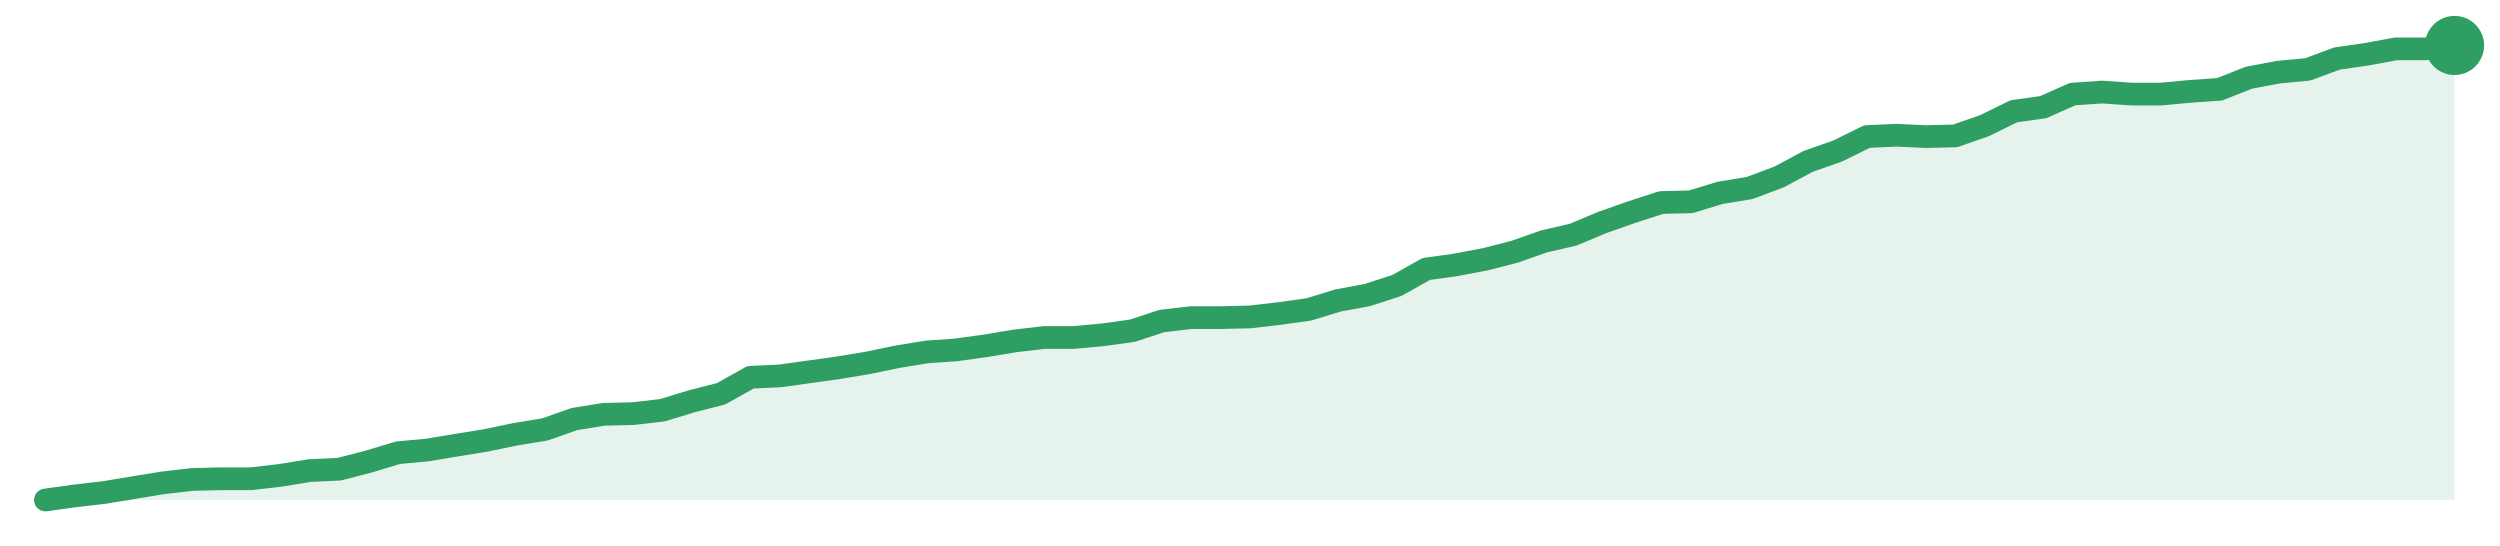
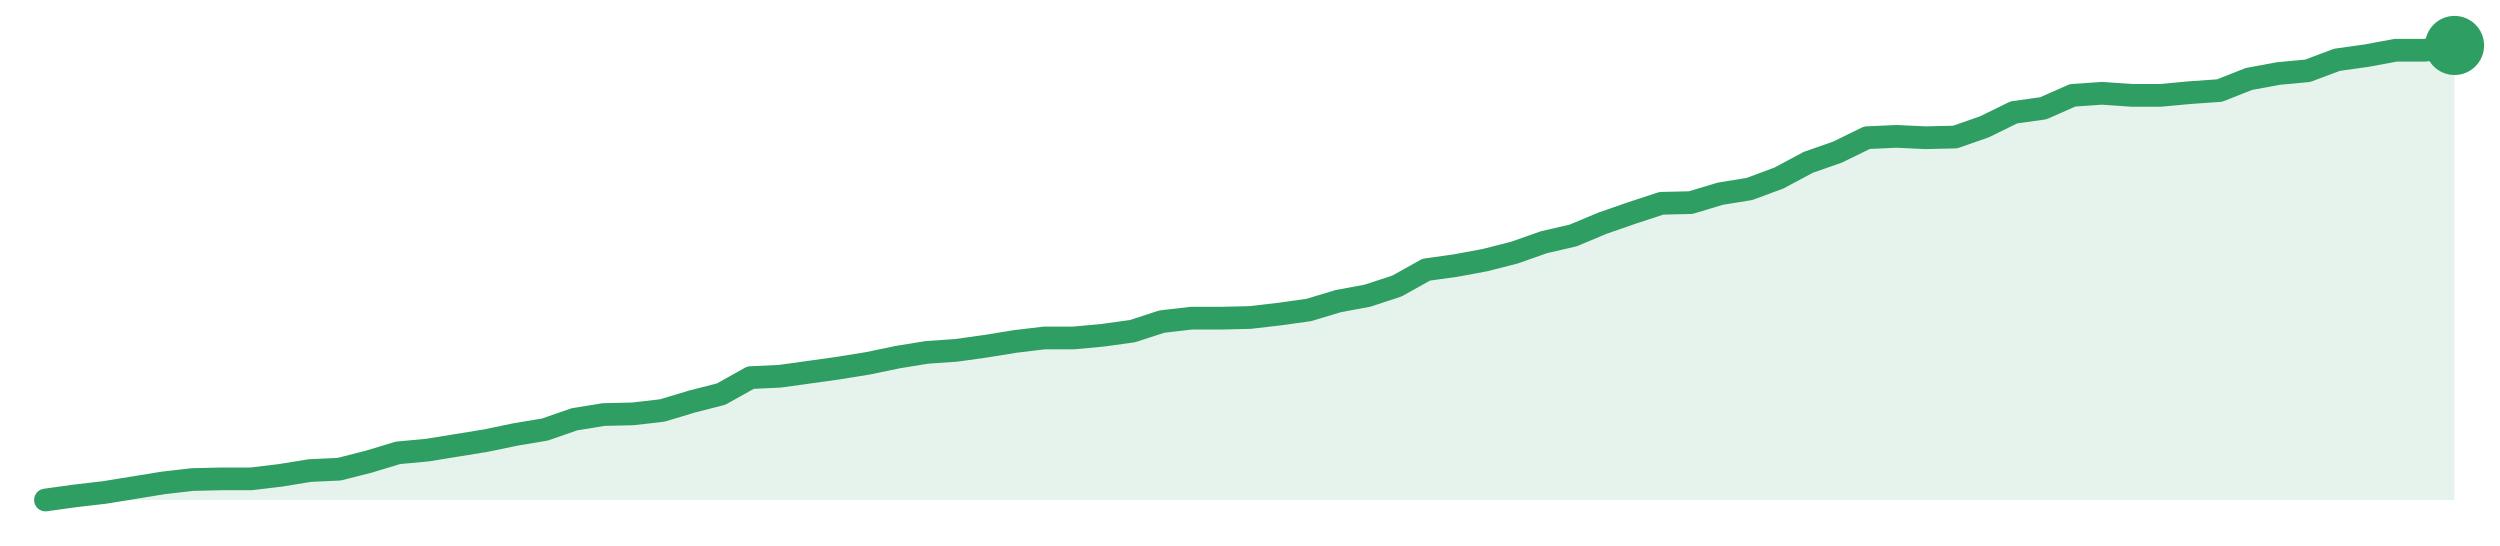
<svg xmlns="http://www.w3.org/2000/svg" width="220" height="48" viewBox="0 0 220 48" role="img" aria-label="trend">
-   <path d="M4.0,44.0 L4.0,44.0 L6.59,43.64 L9.17,43.34 L11.76,42.91 L14.34,42.49 L16.93,42.19 L19.51,42.13 L22.1,42.13 L24.68,41.83 L27.27,41.41 L29.85,41.29 L32.44,40.62 L35.02,39.84 L37.61,39.6 L40.2,39.17 L42.78,38.75 L45.37,38.21 L47.95,37.79 L50.54,36.88 L53.12,36.46 L55.71,36.4 L58.29,36.1 L60.88,35.31 L63.46,34.65 L66.05,33.2 L68.63,33.08 L71.22,32.72 L73.8,32.36 L76.39,31.93 L78.98,31.39 L81.56,30.97 L84.15,30.79 L86.73,30.43 L89.32,30.0 L91.9,29.7 L94.49,29.7 L97.07,29.46 L99.66,29.1 L102.24,28.25 L104.83,27.95 L107.41,27.95 L110.0,27.89 L112.59,27.59 L115.17,27.23 L117.76,26.44 L120.34,25.96 L122.93,25.12 L125.51,23.67 L128.1,23.31 L130.68,22.82 L133.27,22.16 L135.85,21.25 L138.44,20.65 L141.02,19.57 L143.61,18.66 L146.2,17.82 L148.78,17.76 L151.37,16.97 L153.95,16.55 L156.54,15.58 L159.12,14.2 L161.71,13.29 L164.29,12.02 L166.88,11.9 L169.46,12.02 L172.05,11.96 L174.63,11.06 L177.22,9.79 L179.8,9.43 L182.39,8.28 L184.98,8.1 L187.56,8.28 L190.15,8.28 L192.73,8.04 L195.32,7.86 L197.9,6.84 L200.49,6.35 L203.07,6.11 L205.66,5.15 L208.24,4.78 L210.83,4.3 L213.41,4.3 L216.0,4.0 L216.0,44.0 Z" fill="#2f9e631f" />
-   <path d="M4.0,44.0 L6.59,43.64 L9.17,43.34 L11.76,42.91 L14.34,42.49 L16.93,42.19 L19.51,42.13 L22.1,42.13 L24.68,41.83 L27.27,41.41 L29.85,41.29 L32.44,40.62 L35.02,39.84 L37.61,39.6 L40.2,39.17 L42.78,38.75 L45.37,38.21 L47.95,37.79 L50.54,36.88 L53.12,36.46 L55.71,36.4 L58.29,36.1 L60.88,35.31 L63.46,34.65 L66.05,33.2 L68.63,33.08 L71.22,32.72 L73.8,32.36 L76.39,31.93 L78.98,31.39 L81.56,30.97 L84.15,30.79 L86.73,30.43 L89.32,30.0 L91.9,29.7 L94.49,29.7 L97.07,29.46 L99.66,29.1 L102.24,28.25 L104.83,27.95 L107.41,27.95 L110.0,27.89 L112.59,27.59 L115.17,27.23 L117.76,26.44 L120.34,25.96 L122.93,25.12 L125.51,23.67 L128.1,23.31 L130.68,22.82 L133.27,22.16 L135.85,21.25 L138.44,20.65 L141.02,19.57 L143.61,18.66 L146.2,17.82 L148.78,17.76 L151.37,16.97 L153.95,16.55 L156.54,15.58 L159.12,14.2 L161.71,13.29 L164.29,12.02 L166.88,11.9 L169.46,12.02 L172.05,11.96 L174.63,11.06 L177.22,9.79 L179.8,9.43 L182.39,8.28 L184.98,8.1 L187.56,8.28 L190.15,8.28 L192.73,8.04 L195.32,7.86 L197.9,6.84 L200.49,6.35 L203.07,6.11 L205.66,5.15 L208.24,4.78 L210.83,4.3 L213.41,4.3 L216.0,4.0" fill="none" stroke="#2f9e63" stroke-width="2" stroke-linejoin="round" stroke-linecap="round" />
+   <path d="M4.0,44.0 L4.0,44.0 L6.59,43.64 L9.17,43.34 L11.76,42.92 L14.34,42.5 L16.93,42.2 L19.51,42.14 L22.1,42.14 L24.68,41.83 L27.27,41.41 L29.85,41.29 L32.44,40.63 L35.02,39.85 L37.61,39.61 L40.2,39.19 L42.78,38.77 L45.37,38.23 L47.95,37.8 L50.54,36.9 L53.12,36.48 L55.71,36.42 L58.29,36.12 L60.88,35.34 L63.46,34.68 L66.05,33.23 L68.63,33.11 L71.22,32.75 L73.8,32.39 L76.39,31.97 L78.98,31.43 L81.56,31.01 L84.15,30.83 L86.73,30.47 L89.32,30.05 L91.9,29.74 L94.49,29.74 L97.07,29.5 L99.66,29.14 L102.24,28.3 L104.83,28.0 L107.41,28.0 L110.0,27.94 L112.59,27.64 L115.17,27.28 L117.76,26.5 L120.34,26.02 L122.93,25.17 L125.51,23.73 L128.1,23.37 L130.68,22.89 L133.27,22.23 L135.85,21.32 L138.44,20.72 L141.02,19.64 L143.61,18.74 L146.2,17.89 L148.78,17.83 L151.37,17.05 L153.95,16.63 L156.54,15.67 L159.12,14.29 L161.71,13.38 L164.29,12.12 L166.88,12.0 L169.46,12.12 L172.05,12.06 L174.63,11.16 L177.22,9.89 L179.8,9.53 L182.39,8.39 L184.98,8.21 L187.56,8.39 L190.15,8.39 L192.73,8.15 L195.32,7.97 L197.9,6.95 L200.49,6.47 L203.07,6.23 L205.66,5.26 L208.24,4.9 L210.83,4.42 L213.41,4.42 L216.0,4.0 L216.0,44.0 Z" fill="#2f9e631f" />
+   <path d="M4.0,44.0 L6.59,43.64 L9.17,43.34 L11.76,42.92 L14.34,42.5 L16.93,42.2 L19.51,42.14 L22.1,42.14 L24.68,41.83 L27.27,41.41 L29.85,41.29 L32.44,40.63 L35.02,39.85 L37.61,39.61 L40.2,39.19 L42.78,38.77 L45.37,38.23 L47.95,37.8 L50.54,36.9 L53.12,36.48 L55.71,36.42 L58.29,36.12 L60.88,35.34 L63.46,34.68 L66.05,33.23 L68.63,33.11 L71.22,32.75 L73.8,32.39 L76.39,31.97 L78.98,31.43 L81.56,31.01 L84.15,30.83 L86.73,30.47 L89.32,30.05 L91.9,29.74 L94.49,29.74 L97.07,29.5 L99.66,29.14 L102.24,28.3 L104.83,28.0 L107.41,28.0 L110.0,27.94 L112.59,27.64 L115.17,27.28 L117.76,26.5 L120.34,26.02 L122.93,25.17 L125.51,23.73 L128.1,23.37 L130.68,22.89 L133.27,22.23 L135.85,21.32 L138.44,20.72 L141.02,19.64 L143.61,18.74 L146.2,17.89 L148.78,17.83 L151.37,17.05 L153.95,16.63 L156.54,15.67 L159.12,14.29 L161.71,13.38 L164.29,12.12 L166.88,12.0 L169.46,12.12 L172.05,12.06 L174.63,11.16 L177.22,9.89 L179.8,9.53 L182.39,8.39 L184.98,8.21 L187.56,8.39 L190.15,8.39 L192.73,8.15 L195.32,7.97 L197.9,6.95 L200.49,6.47 L203.07,6.23 L205.66,5.26 L208.24,4.9 L210.83,4.42 L213.41,4.42 L216.0,4.0" fill="none" stroke="#2f9e63" stroke-width="2" stroke-linejoin="round" stroke-linecap="round" />
  <circle cx="216.0" cy="4.0" r="2.6" fill="#2f9e63" />
</svg>
